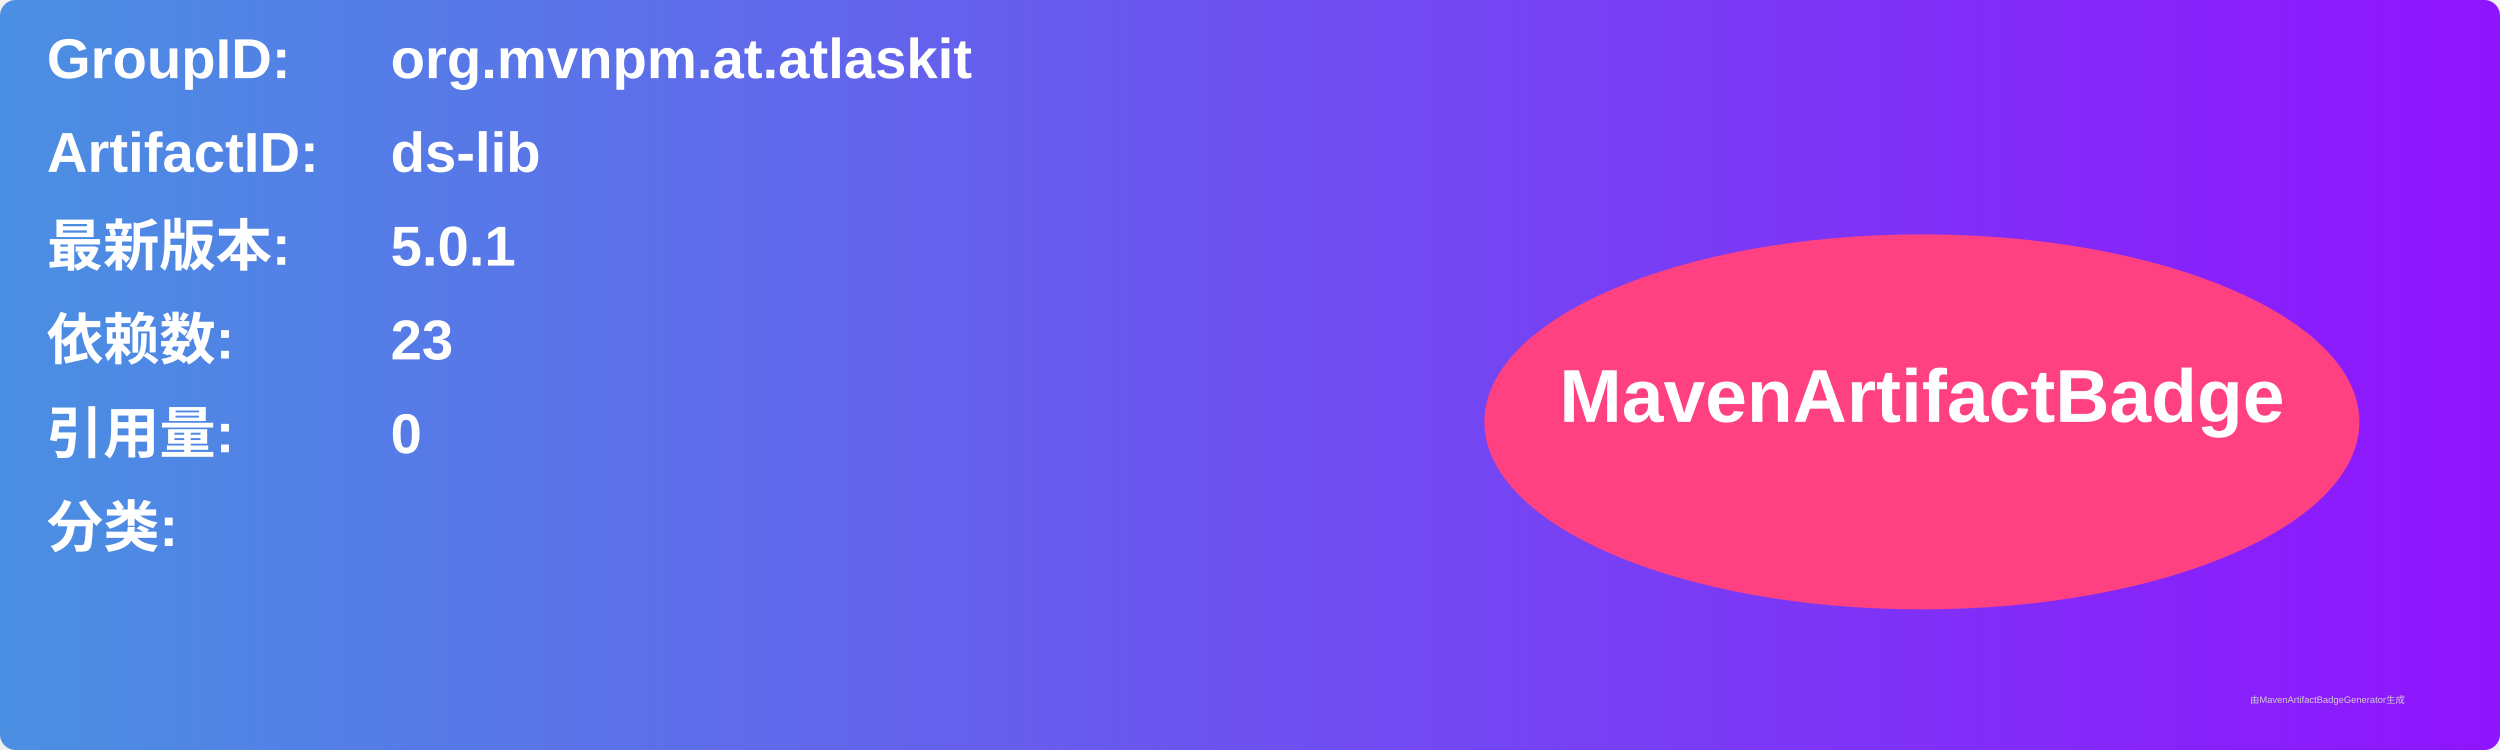
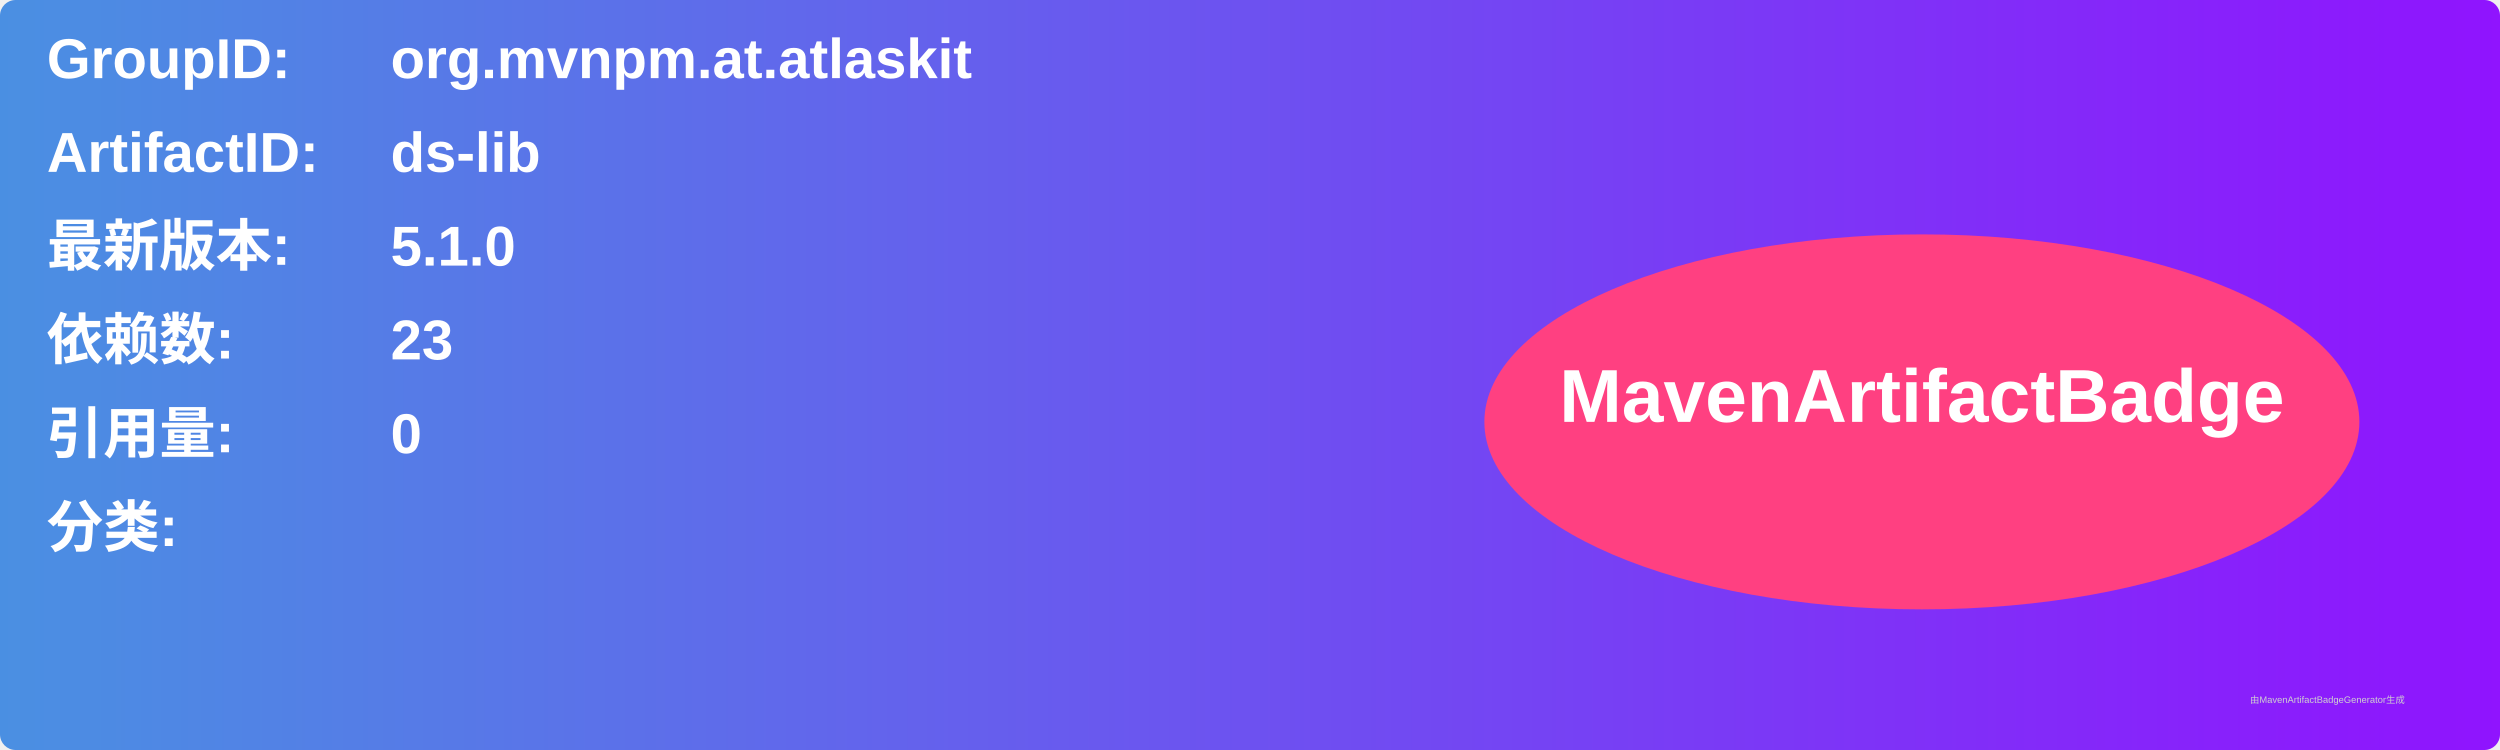
<svg xmlns="http://www.w3.org/2000/svg" width="800" height="240" viewBox="0 0 800 240">
  <linearGradient id="grad" x1="0%" y1="0%" x2="100%" y2="0%">
    <stop offset="0%" stop-color="#4a90e2" />
    <stop offset="100%" stop-color="#9013fe" />
  </linearGradient>
  <rect width="100%" height="100%" rx="5" ry="5" fill="url(#grad)" />
  <g transform="translate(15, 15)">
    <text x="0" y="10" font-family="Arial" font-size="18" fill="white" font-weight="bold" width="260">GroupID:</text>
    <text x="110" y="10" font-family="Arial" font-size="18" fill="white" font-weight="bold" width="460">org.mvnpm.at.atlaskit</text>
    <text x="0" y="40" font-family="Arial" font-size="18" fill="white" font-weight="bold" width="260">ArtifactID:</text>
    <text x="110" y="40" font-family="Arial" font-size="18" fill="white" font-weight="bold" width="460">ds-lib</text>
    <text x="0" y="70" font-family="Arial" font-size="18" fill="white" font-weight="bold">最新版本:</text>
    <text x="110" y="70" font-family="Arial" font-size="18" fill="white" font-weight="bold">
-       <tspan font-weight="bold">5.0.1</tspan>
+       <tspan font-weight="bold">5.1.0</tspan>
    </text>
    <text x="0" y="100" font-family="Arial" font-size="18" fill="white" font-weight="bold">依赖数: </text>
    <text x="110" y="100" font-family="Arial" font-size="18" fill="white">
      <tspan font-weight="bold">23</tspan>
    </text>
    <text x="0" y="130" font-family="Arial" font-size="18" fill="white" font-weight="bold">引用量: </text>
    <text x="110" y="130" font-family="Arial" font-size="18" fill="white">
      <tspan font-weight="bold">0</tspan>
    </text>
    <text x="0" y="160" font-family="Arial" font-size="18" fill="white" font-weight="bold">分类:</text>
    <text x="10" y="190" font-family="Arial" font-size="10" fill="white">
      <tspan font-weight="bold" />
    </text>
    <ellipse cx="600" cy="120" rx="140" ry="60" fill="#ff4081" />
    <text x="600" y="120" text-anchor="middle" font-family="Arial" font-size="24" fill="white" font-weight="bold">MavenArtifactBadge</text>
  </g>
  <text x="720" y="225" font-family="Arial" font-size="3" fill="#d0d0d0">由MavenArtifactBadgeGenerator生成</text>
</svg>
